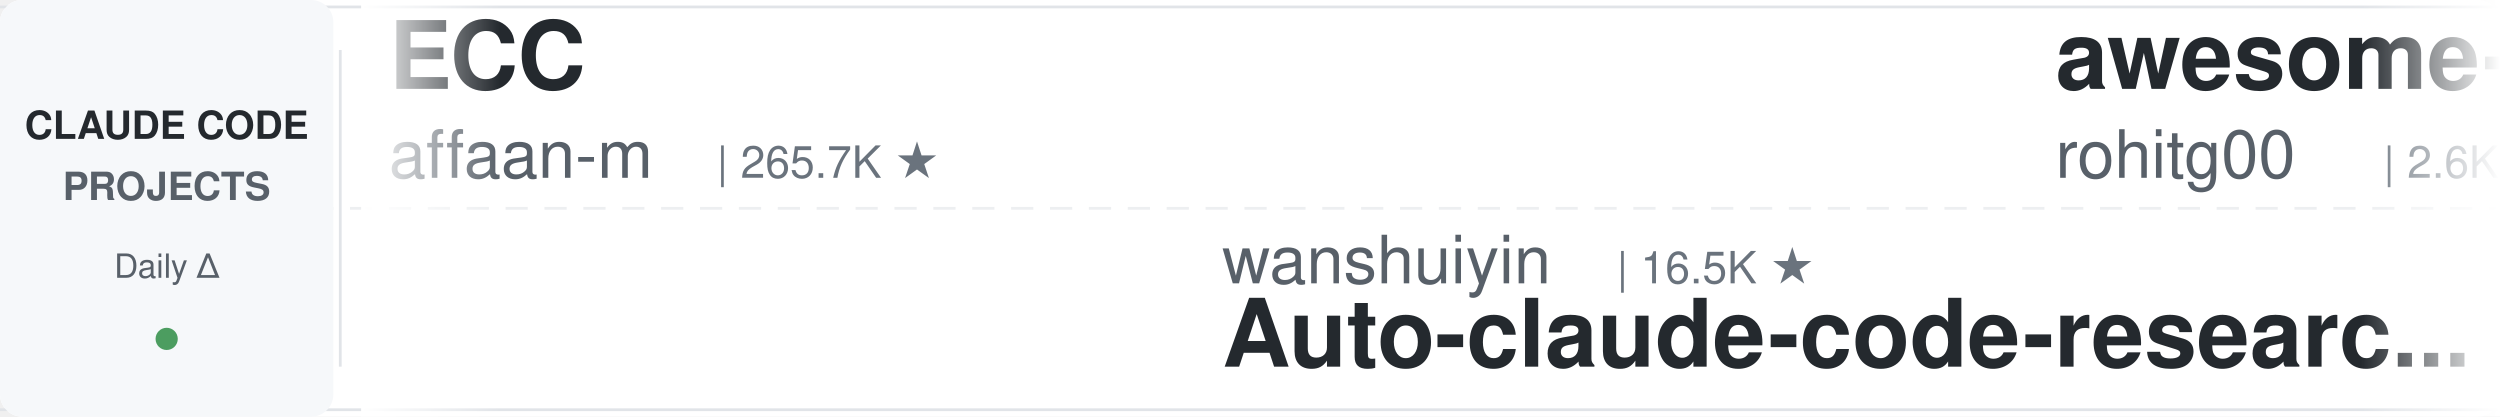
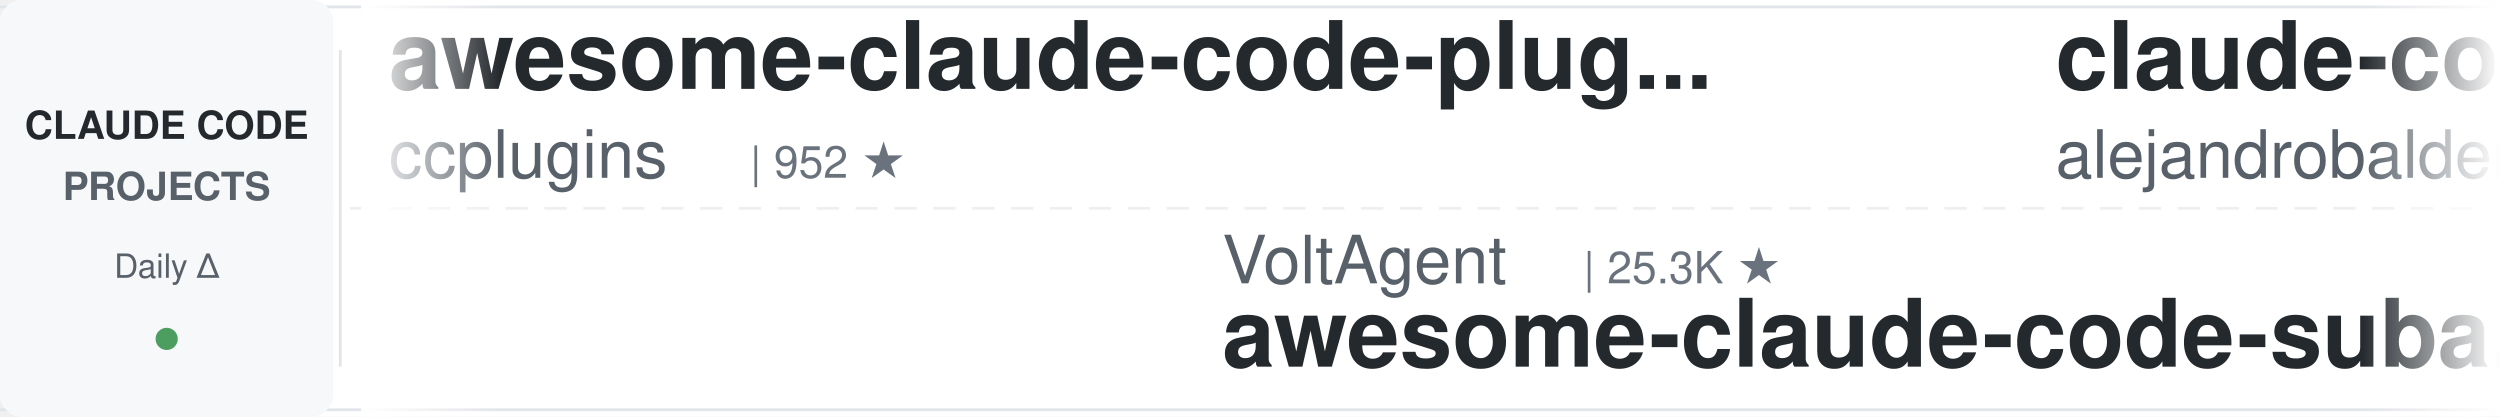
<svg xmlns="http://www.w3.org/2000/svg" width="900" height="150">
  <defs>
    <linearGradient id="leftFade" x1="0%" y1="0%" x2="100%" y2="0%">
      <stop offset="0%" style="stop-color:#ffffff;stop-opacity:1" />
      <stop offset="100%" style="stop-color:#ffffff;stop-opacity:0" />
    </linearGradient>
    <linearGradient id="rightFade" x1="0%" y1="0%" x2="100%" y2="0%">
      <stop offset="0%" style="stop-color:#ffffff;stop-opacity:0" />
      <stop offset="100%" style="stop-color:#ffffff;stop-opacity:1" />
    </linearGradient>
  </defs>
  <rect width="900" height="150" fill="#ffffff" rx="8" />
  <rect x="0" y="2" width="900" height="1" fill="#e1e4e8" />
  <rect x="0" y="147" width="900" height="1" fill="#e1e4e8" />
  <line x1="0" y1="75" x2="900" y2="75" stroke="#e1e4e8" stroke-width="1" stroke-dasharray="8 6" opacity="0.6" />
  <rect x="0" y="0" width="120" height="150" fill="#f6f8fa" rx="8" />
  <text x="60" y="50" font-family="-apple-system, BlinkMacSystemFont, 'Segoe UI', Helvetica, Arial, sans-serif" font-size="14" font-weight="600" fill="#24292e" text-anchor="middle">CLAUDE CODE</text>
  <text x="60" y="72" font-family="-apple-system, BlinkMacSystemFont, 'Segoe UI', Helvetica, Arial, sans-serif" font-size="14" font-weight="600" fill="#586069" text-anchor="middle">PROJECTS</text>
  <text x="60" y="100" font-family="-apple-system, BlinkMacSystemFont, 'Segoe UI', Helvetica, Arial, sans-serif" font-size="12" font-weight="500" fill="#586069" text-anchor="middle">Daily Δ</text>
  <circle cx="60" cy="122" r="4" fill="#22863a" opacity="0.8" />
  <rect x="122" y="18" width="1" height="114" fill="#e1e4e8" />
  <clipPath id="tickerClip">
    <rect x="130" y="0" width="770" height="150" />
  </clipPath>
  <g clip-path="url(#tickerClip)">
    <g id="tickerItems">
      <animateTransform attributeName="transform" attributeType="XML" type="translate" from="0 0" to="-3000 0" dur="54s" repeatCount="indefinite" />
      <g transform="translate(0, 0)">
-         <text x="140" y="32" font-family="-apple-system, BlinkMacSystemFont, 'Segoe UI', Helvetica, Arial, sans-serif" font-size="34" font-weight="600" fill="#24292e">ECC</text>
-         <text x="140" y="64" font-family="-apple-system, BlinkMacSystemFont, 'Segoe UI', Helvetica, Arial, sans-serif" font-size="24" font-weight="400" fill="#586069">affaan-m</text>
-         <text x="258" y="64" font-family="-apple-system, BlinkMacSystemFont, 'Segoe UI', Helvetica, Arial, sans-serif" font-size="16" font-weight="500" fill="#6a737d">| 265.7K ★</text>
+         <text x="140" y="32" font-family="-apple-system, BlinkMacSystemFont, 'Segoe UI', Helvetica, Arial, sans-serif" font-size="34" font-weight="600" fill="#24292e">awesome-claude-code-plug...</text>
+         <text x="140" y="64" font-family="-apple-system, BlinkMacSystemFont, 'Segoe UI', Helvetica, Arial, sans-serif" font-size="24" font-weight="400" fill="#586069">ccplugins</text>
+         <text x="270" y="64" font-family="-apple-system, BlinkMacSystemFont, 'Segoe UI', Helvetica, Arial, sans-serif" font-size="16" font-weight="500" fill="#6a737d">| 952 ★</text>
      </g>
      <g transform="translate(300, 0)">
-         <text x="140" y="102" font-family="-apple-system, BlinkMacSystemFont, 'Segoe UI', Helvetica, Arial, sans-serif" font-size="24" font-weight="400" fill="#586069">wanshuiyin</text>
-         <text x="282" y="102" font-family="-apple-system, BlinkMacSystemFont, 'Segoe UI', Helvetica, Arial, sans-serif" font-size="16" font-weight="500" fill="#6a737d">| 16.5K ★</text>
-         <text x="140" y="132" font-family="-apple-system, BlinkMacSystemFont, 'Segoe UI', Helvetica, Arial, sans-serif" font-size="34" font-weight="600" fill="#24292e">Auto-claude-code-researc...</text>
+         <text x="140" y="102" font-family="-apple-system, BlinkMacSystemFont, 'Segoe UI', Helvetica, Arial, sans-serif" font-size="24" font-weight="400" fill="#586069">VoltAgent</text>
+         <text x="270" y="102" font-family="-apple-system, BlinkMacSystemFont, 'Segoe UI', Helvetica, Arial, sans-serif" font-size="16" font-weight="500" fill="#6a737d">| 25.3K ★</text>
+         <text x="140" y="132" font-family="-apple-system, BlinkMacSystemFont, 'Segoe UI', Helvetica, Arial, sans-serif" font-size="34" font-weight="600" fill="#24292e">awesome-claude-code-suba...</text>
      </g>
      <g transform="translate(600, 0)">
-         <text x="140" y="32" font-family="-apple-system, BlinkMacSystemFont, 'Segoe UI', Helvetica, Arial, sans-serif" font-size="34" font-weight="600" fill="#24292e">awesome-claude-code-tool...</text>
-         <text x="140" y="64" font-family="-apple-system, BlinkMacSystemFont, 'Segoe UI', Helvetica, Arial, sans-serif" font-size="24" font-weight="400" fill="#586069">rohitg00</text>
-         <text x="258" y="64" font-family="-apple-system, BlinkMacSystemFont, 'Segoe UI', Helvetica, Arial, sans-serif" font-size="16" font-weight="500" fill="#6a737d">| 2.6K ★</text>
+         <text x="140" y="32" font-family="-apple-system, BlinkMacSystemFont, 'Segoe UI', Helvetica, Arial, sans-serif" font-size="34" font-weight="600" fill="#24292e">claude-code-from-source</text>
+         <text x="140" y="64" font-family="-apple-system, BlinkMacSystemFont, 'Segoe UI', Helvetica, Arial, sans-serif" font-size="24" font-weight="400" fill="#586069">alejandrobalderas</text>
+         <text x="366" y="64" font-family="-apple-system, BlinkMacSystemFont, 'Segoe UI', Helvetica, Arial, sans-serif" font-size="16" font-weight="500" fill="#6a737d">| 2.9K ★</text>
      </g>
      <g transform="translate(900, 0)">
-         <text x="140" y="102" font-family="-apple-system, BlinkMacSystemFont, 'Segoe UI', Helvetica, Arial, sans-serif" font-size="24" font-weight="400" fill="#586069">https-deeplearning-ai</text>
-         <text x="414" y="102" font-family="-apple-system, BlinkMacSystemFont, 'Segoe UI', Helvetica, Arial, sans-serif" font-size="16" font-weight="500" fill="#6a737d">| 552 ★</text>
-         <text x="140" y="132" font-family="-apple-system, BlinkMacSystemFont, 'Segoe UI', Helvetica, Arial, sans-serif" font-size="34" font-weight="600" fill="#24292e">sc-claude-code-files</text>
+         <text x="140" y="102" font-family="-apple-system, BlinkMacSystemFont, 'Segoe UI', Helvetica, Arial, sans-serif" font-size="24" font-weight="400" fill="#586069">Chachamaru127</text>
+         <text x="318" y="102" font-family="-apple-system, BlinkMacSystemFont, 'Segoe UI', Helvetica, Arial, sans-serif" font-size="16" font-weight="500" fill="#6a737d">| 3.1K ★</text>
+         <text x="140" y="132" font-family="-apple-system, BlinkMacSystemFont, 'Segoe UI', Helvetica, Arial, sans-serif" font-size="34" font-weight="600" fill="#24292e">claude-code-harness</text>
      </g>
      <g transform="translate(1200, 0)">
-         <text x="140" y="32" font-family="-apple-system, BlinkMacSystemFont, 'Segoe UI', Helvetica, Arial, sans-serif" font-size="34" font-weight="600" fill="#24292e">my-claude-code-setup</text>
-         <text x="140" y="64" font-family="-apple-system, BlinkMacSystemFont, 'Segoe UI', Helvetica, Arial, sans-serif" font-size="24" font-weight="400" fill="#586069">centminmod</text>
-         <text x="282" y="64" font-family="-apple-system, BlinkMacSystemFont, 'Segoe UI', Helvetica, Arial, sans-serif" font-size="16" font-weight="500" fill="#6a737d">| 2.6K ★</text>
+         <text x="140" y="32" font-family="-apple-system, BlinkMacSystemFont, 'Segoe UI', Helvetica, Arial, sans-serif" font-size="34" font-weight="600" fill="#24292e">ClaudeCodeAgents</text>
+         <text x="140" y="64" font-family="-apple-system, BlinkMacSystemFont, 'Segoe UI', Helvetica, Arial, sans-serif" font-size="24" font-weight="400" fill="#586069">darcyegb</text>
+         <text x="258" y="64" font-family="-apple-system, BlinkMacSystemFont, 'Segoe UI', Helvetica, Arial, sans-serif" font-size="16" font-weight="500" fill="#6a737d">| 768 ★</text>
      </g>
      <g transform="translate(1500, 0)">
-         <text x="140" y="102" font-family="-apple-system, BlinkMacSystemFont, 'Segoe UI', Helvetica, Arial, sans-serif" font-size="24" font-weight="400" fill="#586069">Yuyz0112</text>
-         <text x="258" y="102" font-family="-apple-system, BlinkMacSystemFont, 'Segoe UI', Helvetica, Arial, sans-serif" font-size="16" font-weight="500" fill="#6a737d">| 2.4K ★</text>
-         <text x="140" y="132" font-family="-apple-system, BlinkMacSystemFont, 'Segoe UI', Helvetica, Arial, sans-serif" font-size="34" font-weight="600" fill="#24292e">claude-code-reverse</text>
+         <text x="140" y="102" font-family="-apple-system, BlinkMacSystemFont, 'Segoe UI', Helvetica, Arial, sans-serif" font-size="24" font-weight="400" fill="#586069">1rgs</text>
+         <text x="210" y="102" font-family="-apple-system, BlinkMacSystemFont, 'Segoe UI', Helvetica, Arial, sans-serif" font-size="16" font-weight="500" fill="#6a737d">| 3.7K ★</text>
+         <text x="140" y="132" font-family="-apple-system, BlinkMacSystemFont, 'Segoe UI', Helvetica, Arial, sans-serif" font-size="34" font-weight="600" fill="#24292e">claude-code-proxy</text>
      </g>
      <g transform="translate(1800, 0)">
-         <text x="140" y="32" font-family="-apple-system, BlinkMacSystemFont, 'Segoe UI', Helvetica, Arial, sans-serif" font-size="34" font-weight="600" fill="#24292e">claude-code-action</text>
-         <text x="140" y="64" font-family="-apple-system, BlinkMacSystemFont, 'Segoe UI', Helvetica, Arial, sans-serif" font-size="24" font-weight="400" fill="#586069">anthropics</text>
-         <text x="282" y="64" font-family="-apple-system, BlinkMacSystemFont, 'Segoe UI', Helvetica, Arial, sans-serif" font-size="16" font-weight="500" fill="#6a737d">| 8.9K ★</text>
+         <text x="140" y="32" font-family="-apple-system, BlinkMacSystemFont, 'Segoe UI', Helvetica, Arial, sans-serif" font-size="34" font-weight="600" fill="#24292e">claude-code-source</text>
+         <text x="140" y="64" font-family="-apple-system, BlinkMacSystemFont, 'Segoe UI', Helvetica, Arial, sans-serif" font-size="24" font-weight="400" fill="#586069">hangsman</text>
+         <text x="258" y="64" font-family="-apple-system, BlinkMacSystemFont, 'Segoe UI', Helvetica, Arial, sans-serif" font-size="16" font-weight="500" fill="#6a737d">| 796 ★</text>
      </g>
      <g transform="translate(2100, 0)">
-         <text x="140" y="102" font-family="-apple-system, BlinkMacSystemFont, 'Segoe UI', Helvetica, Arial, sans-serif" font-size="24" font-weight="400" fill="#586069">fuergaosi233</text>
-         <text x="306" y="102" font-family="-apple-system, BlinkMacSystemFont, 'Segoe UI', Helvetica, Arial, sans-serif" font-size="16" font-weight="500" fill="#6a737d">| 2.8K ★</text>
-         <text x="140" y="132" font-family="-apple-system, BlinkMacSystemFont, 'Segoe UI', Helvetica, Arial, sans-serif" font-size="34" font-weight="600" fill="#24292e">claude-code-proxy</text>
+         <text x="140" y="102" font-family="-apple-system, BlinkMacSystemFont, 'Segoe UI', Helvetica, Arial, sans-serif" font-size="24" font-weight="400" fill="#586069">multica-ai</text>
+         <text x="282" y="102" font-family="-apple-system, BlinkMacSystemFont, 'Segoe UI', Helvetica, Arial, sans-serif" font-size="16" font-weight="500" fill="#6a737d">| 214.8K ★</text>
+         <text x="140" y="132" font-family="-apple-system, BlinkMacSystemFont, 'Segoe UI', Helvetica, Arial, sans-serif" font-size="34" font-weight="600" fill="#24292e">andrej-karpathy-skills</text>
      </g>
      <g transform="translate(2400, 0)">
-         <text x="140" y="32" font-family="-apple-system, BlinkMacSystemFont, 'Segoe UI', Helvetica, Arial, sans-serif" font-size="34" font-weight="600" fill="#24292e">claude-code-source</text>
-         <text x="140" y="64" font-family="-apple-system, BlinkMacSystemFont, 'Segoe UI', Helvetica, Arial, sans-serif" font-size="24" font-weight="400" fill="#586069">JrCx7scC</text>
-         <text x="258" y="64" font-family="-apple-system, BlinkMacSystemFont, 'Segoe UI', Helvetica, Arial, sans-serif" font-size="16" font-weight="500" fill="#6a737d">| 376 ★</text>
+         <text x="140" y="32" font-family="-apple-system, BlinkMacSystemFont, 'Segoe UI', Helvetica, Arial, sans-serif" font-size="34" font-weight="600" fill="#24292e">claude-code-transcripts</text>
+         <text x="140" y="64" font-family="-apple-system, BlinkMacSystemFont, 'Segoe UI', Helvetica, Arial, sans-serif" font-size="24" font-weight="400" fill="#586069">simonw</text>
+         <text x="234" y="64" font-family="-apple-system, BlinkMacSystemFont, 'Segoe UI', Helvetica, Arial, sans-serif" font-size="16" font-weight="500" fill="#6a737d">| 1.7K ★</text>
      </g>
      <g transform="translate(2700, 0)">
-         <text x="140" y="102" font-family="-apple-system, BlinkMacSystemFont, 'Segoe UI', Helvetica, Arial, sans-serif" font-size="24" font-weight="400" fill="#586069">luyao618</text>
-         <text x="258" y="102" font-family="-apple-system, BlinkMacSystemFont, 'Segoe UI', Helvetica, Arial, sans-serif" font-size="16" font-weight="500" fill="#6a737d">| 1.7K ★</text>
-         <text x="140" y="132" font-family="-apple-system, BlinkMacSystemFont, 'Segoe UI', Helvetica, Arial, sans-serif" font-size="34" font-weight="600" fill="#24292e">Claude-Code-Source-Study</text>
+         <text x="140" y="102" font-family="-apple-system, BlinkMacSystemFont, 'Segoe UI', Helvetica, Arial, sans-serif" font-size="24" font-weight="400" fill="#586069">diet103</text>
+         <text x="246" y="102" font-family="-apple-system, BlinkMacSystemFont, 'Segoe UI', Helvetica, Arial, sans-serif" font-size="16" font-weight="500" fill="#6a737d">| 10.0K ★</text>
+         <text x="140" y="132" font-family="-apple-system, BlinkMacSystemFont, 'Segoe UI', Helvetica, Arial, sans-serif" font-size="34" font-weight="600" fill="#24292e">claude-code-infrastructu...</text>
      </g>
      <g transform="translate(3000, 0)">
-         <text x="140" y="32" font-family="-apple-system, BlinkMacSystemFont, 'Segoe UI', Helvetica, Arial, sans-serif" font-size="34" font-weight="600" fill="#24292e">ECC</text>
-         <text x="140" y="64" font-family="-apple-system, BlinkMacSystemFont, 'Segoe UI', Helvetica, Arial, sans-serif" font-size="24" font-weight="400" fill="#586069">affaan-m</text>
-         <text x="258" y="64" font-family="-apple-system, BlinkMacSystemFont, 'Segoe UI', Helvetica, Arial, sans-serif" font-size="16" font-weight="500" fill="#6a737d">| 265.7K ★</text>
+         <text x="140" y="32" font-family="-apple-system, BlinkMacSystemFont, 'Segoe UI', Helvetica, Arial, sans-serif" font-size="34" font-weight="600" fill="#24292e">awesome-claude-code-plug...</text>
+         <text x="140" y="64" font-family="-apple-system, BlinkMacSystemFont, 'Segoe UI', Helvetica, Arial, sans-serif" font-size="24" font-weight="400" fill="#586069">ccplugins</text>
+         <text x="270" y="64" font-family="-apple-system, BlinkMacSystemFont, 'Segoe UI', Helvetica, Arial, sans-serif" font-size="16" font-weight="500" fill="#6a737d">| 952 ★</text>
      </g>
      <g transform="translate(3300, 0)">
-         <text x="140" y="102" font-family="-apple-system, BlinkMacSystemFont, 'Segoe UI', Helvetica, Arial, sans-serif" font-size="24" font-weight="400" fill="#586069">wanshuiyin</text>
-         <text x="282" y="102" font-family="-apple-system, BlinkMacSystemFont, 'Segoe UI', Helvetica, Arial, sans-serif" font-size="16" font-weight="500" fill="#6a737d">| 16.5K ★</text>
-         <text x="140" y="132" font-family="-apple-system, BlinkMacSystemFont, 'Segoe UI', Helvetica, Arial, sans-serif" font-size="34" font-weight="600" fill="#24292e">Auto-claude-code-researc...</text>
+         <text x="140" y="102" font-family="-apple-system, BlinkMacSystemFont, 'Segoe UI', Helvetica, Arial, sans-serif" font-size="24" font-weight="400" fill="#586069">VoltAgent</text>
+         <text x="270" y="102" font-family="-apple-system, BlinkMacSystemFont, 'Segoe UI', Helvetica, Arial, sans-serif" font-size="16" font-weight="500" fill="#6a737d">| 25.3K ★</text>
+         <text x="140" y="132" font-family="-apple-system, BlinkMacSystemFont, 'Segoe UI', Helvetica, Arial, sans-serif" font-size="34" font-weight="600" fill="#24292e">awesome-claude-code-suba...</text>
      </g>
      <g transform="translate(3600, 0)">
-         <text x="140" y="32" font-family="-apple-system, BlinkMacSystemFont, 'Segoe UI', Helvetica, Arial, sans-serif" font-size="34" font-weight="600" fill="#24292e">awesome-claude-code-tool...</text>
-         <text x="140" y="64" font-family="-apple-system, BlinkMacSystemFont, 'Segoe UI', Helvetica, Arial, sans-serif" font-size="24" font-weight="400" fill="#586069">rohitg00</text>
-         <text x="258" y="64" font-family="-apple-system, BlinkMacSystemFont, 'Segoe UI', Helvetica, Arial, sans-serif" font-size="16" font-weight="500" fill="#6a737d">| 2.6K ★</text>
+         <text x="140" y="32" font-family="-apple-system, BlinkMacSystemFont, 'Segoe UI', Helvetica, Arial, sans-serif" font-size="34" font-weight="600" fill="#24292e">claude-code-from-source</text>
+         <text x="140" y="64" font-family="-apple-system, BlinkMacSystemFont, 'Segoe UI', Helvetica, Arial, sans-serif" font-size="24" font-weight="400" fill="#586069">alejandrobalderas</text>
+         <text x="366" y="64" font-family="-apple-system, BlinkMacSystemFont, 'Segoe UI', Helvetica, Arial, sans-serif" font-size="16" font-weight="500" fill="#6a737d">| 2.9K ★</text>
      </g>
      <g transform="translate(3900, 0)">
-         <text x="140" y="102" font-family="-apple-system, BlinkMacSystemFont, 'Segoe UI', Helvetica, Arial, sans-serif" font-size="24" font-weight="400" fill="#586069">https-deeplearning-ai</text>
-         <text x="414" y="102" font-family="-apple-system, BlinkMacSystemFont, 'Segoe UI', Helvetica, Arial, sans-serif" font-size="16" font-weight="500" fill="#6a737d">| 552 ★</text>
-         <text x="140" y="132" font-family="-apple-system, BlinkMacSystemFont, 'Segoe UI', Helvetica, Arial, sans-serif" font-size="34" font-weight="600" fill="#24292e">sc-claude-code-files</text>
+         <text x="140" y="102" font-family="-apple-system, BlinkMacSystemFont, 'Segoe UI', Helvetica, Arial, sans-serif" font-size="24" font-weight="400" fill="#586069">Chachamaru127</text>
+         <text x="318" y="102" font-family="-apple-system, BlinkMacSystemFont, 'Segoe UI', Helvetica, Arial, sans-serif" font-size="16" font-weight="500" fill="#6a737d">| 3.1K ★</text>
+         <text x="140" y="132" font-family="-apple-system, BlinkMacSystemFont, 'Segoe UI', Helvetica, Arial, sans-serif" font-size="34" font-weight="600" fill="#24292e">claude-code-harness</text>
      </g>
    </g>
  </g>
  <rect x="130" y="0" width="50" height="150" fill="url(#leftFade)" />
  <rect x="850" y="0" width="50" height="150" fill="url(#rightFade)" />
</svg>
